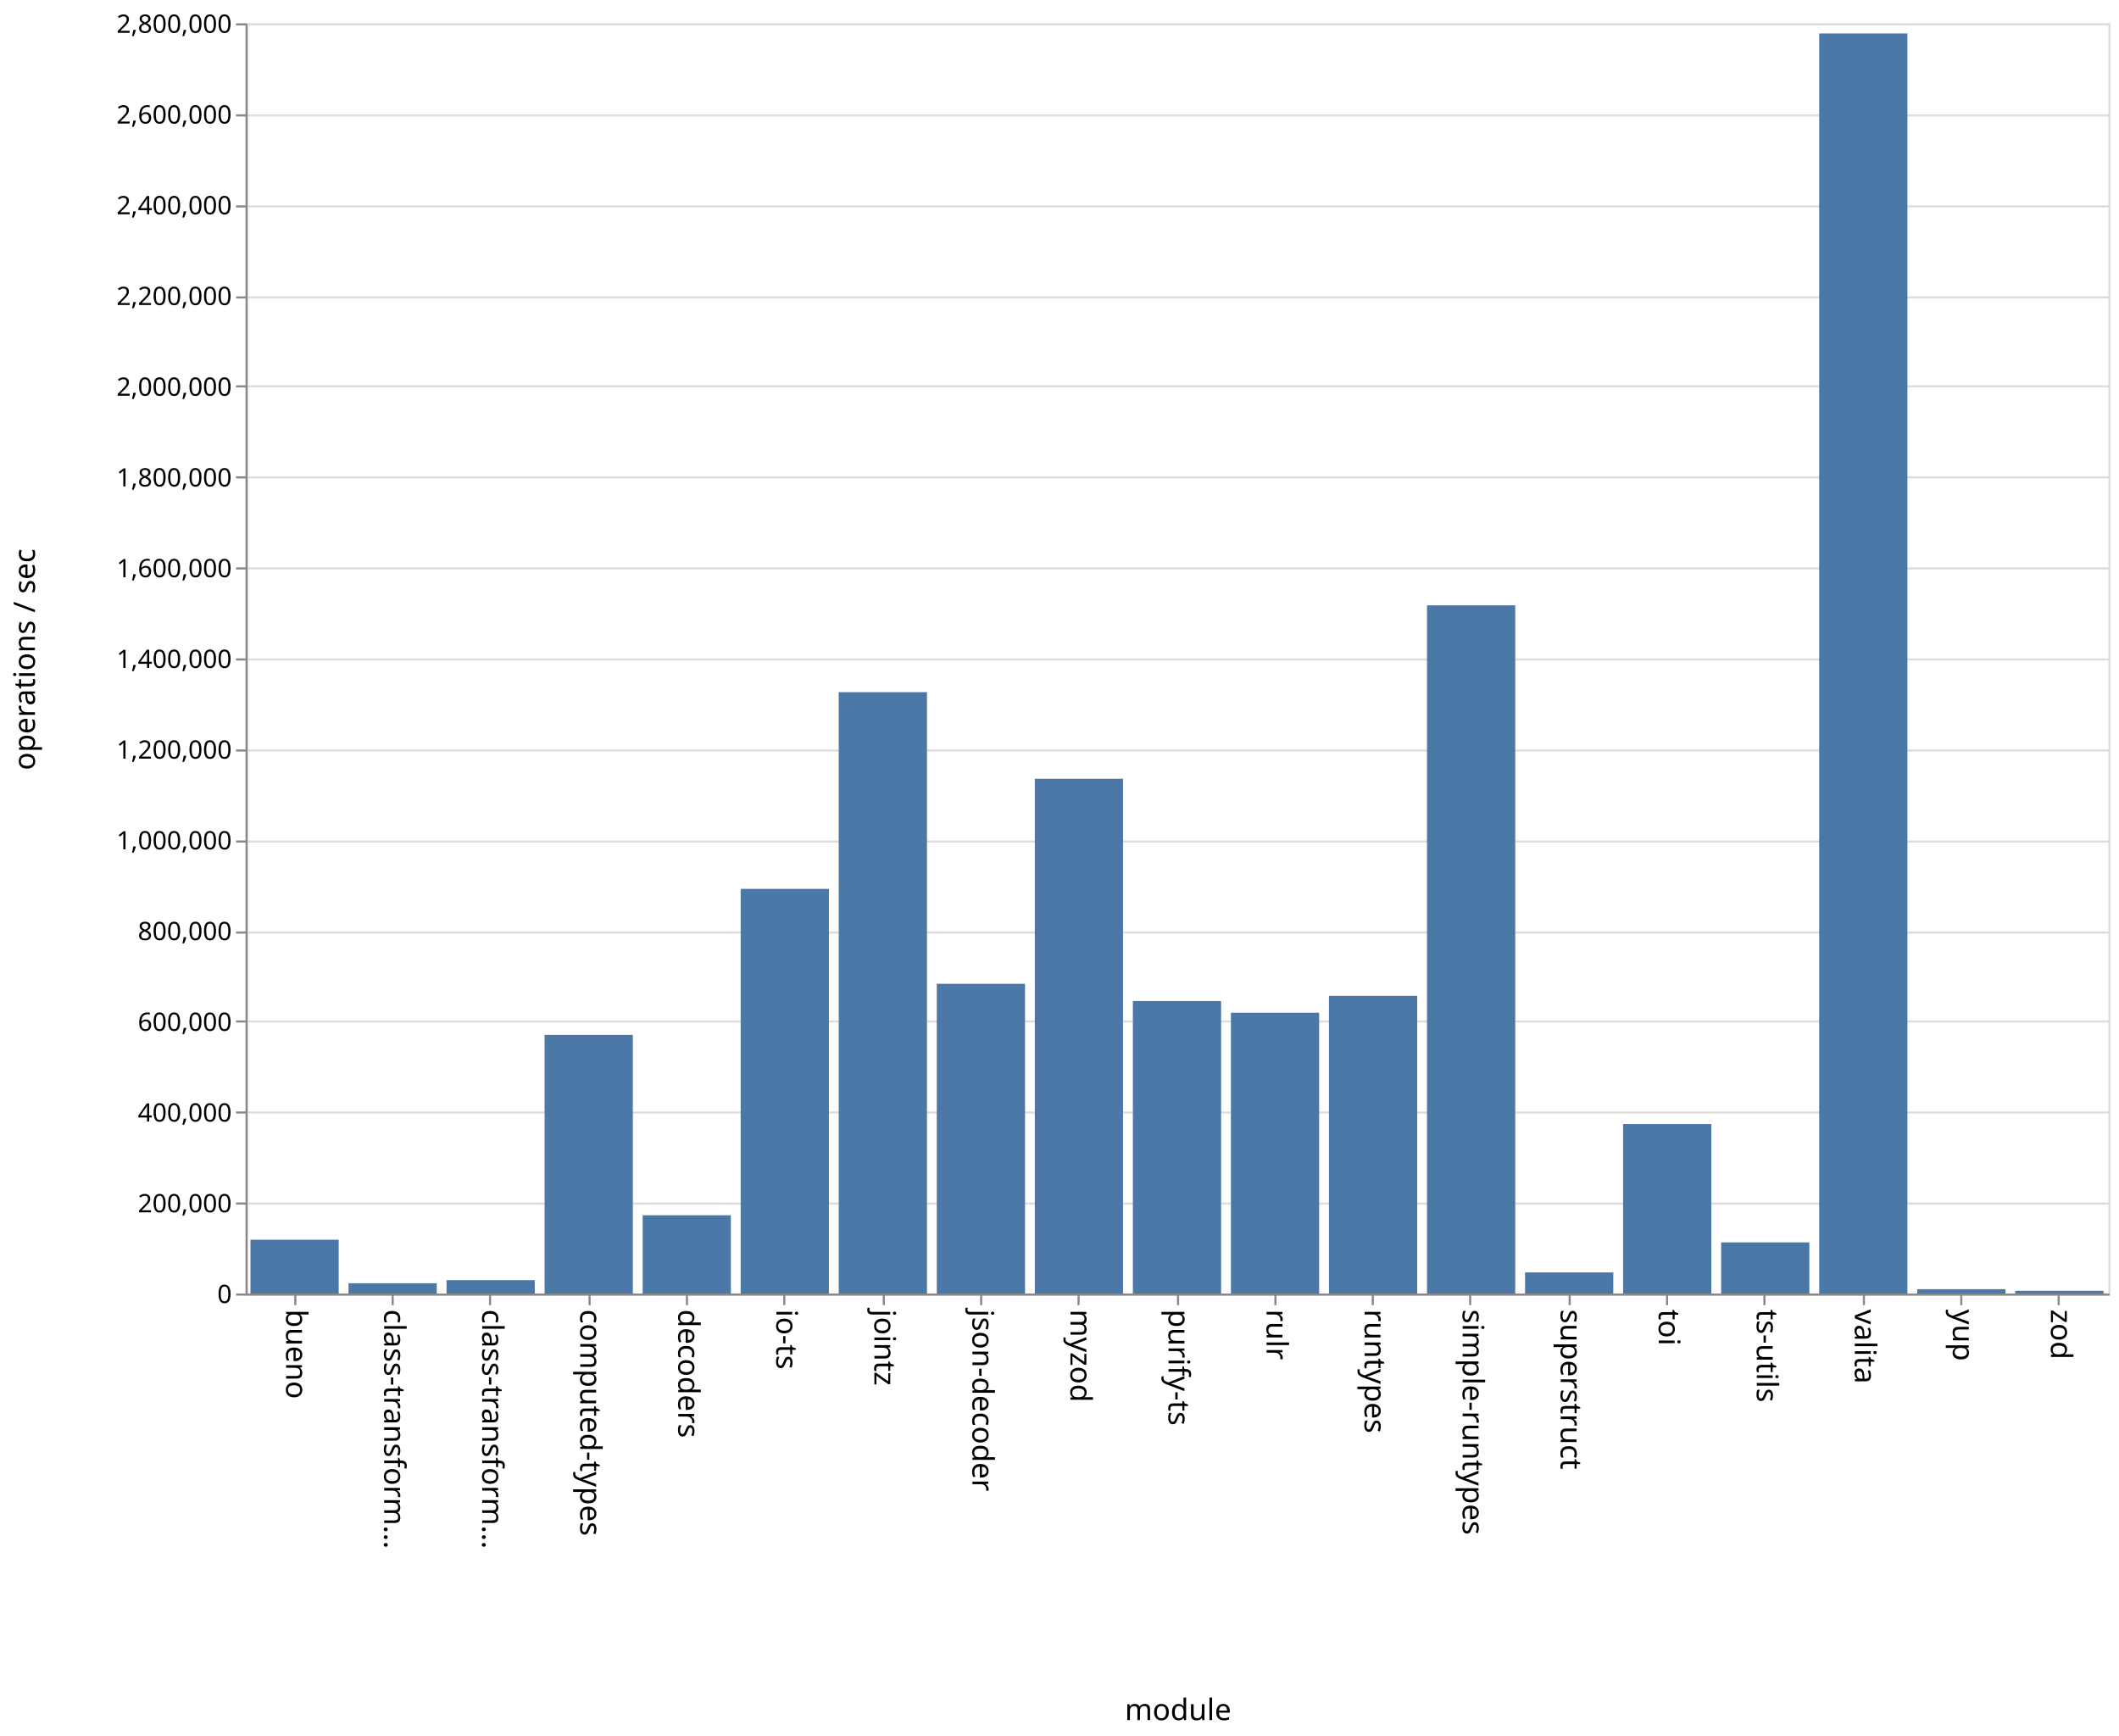
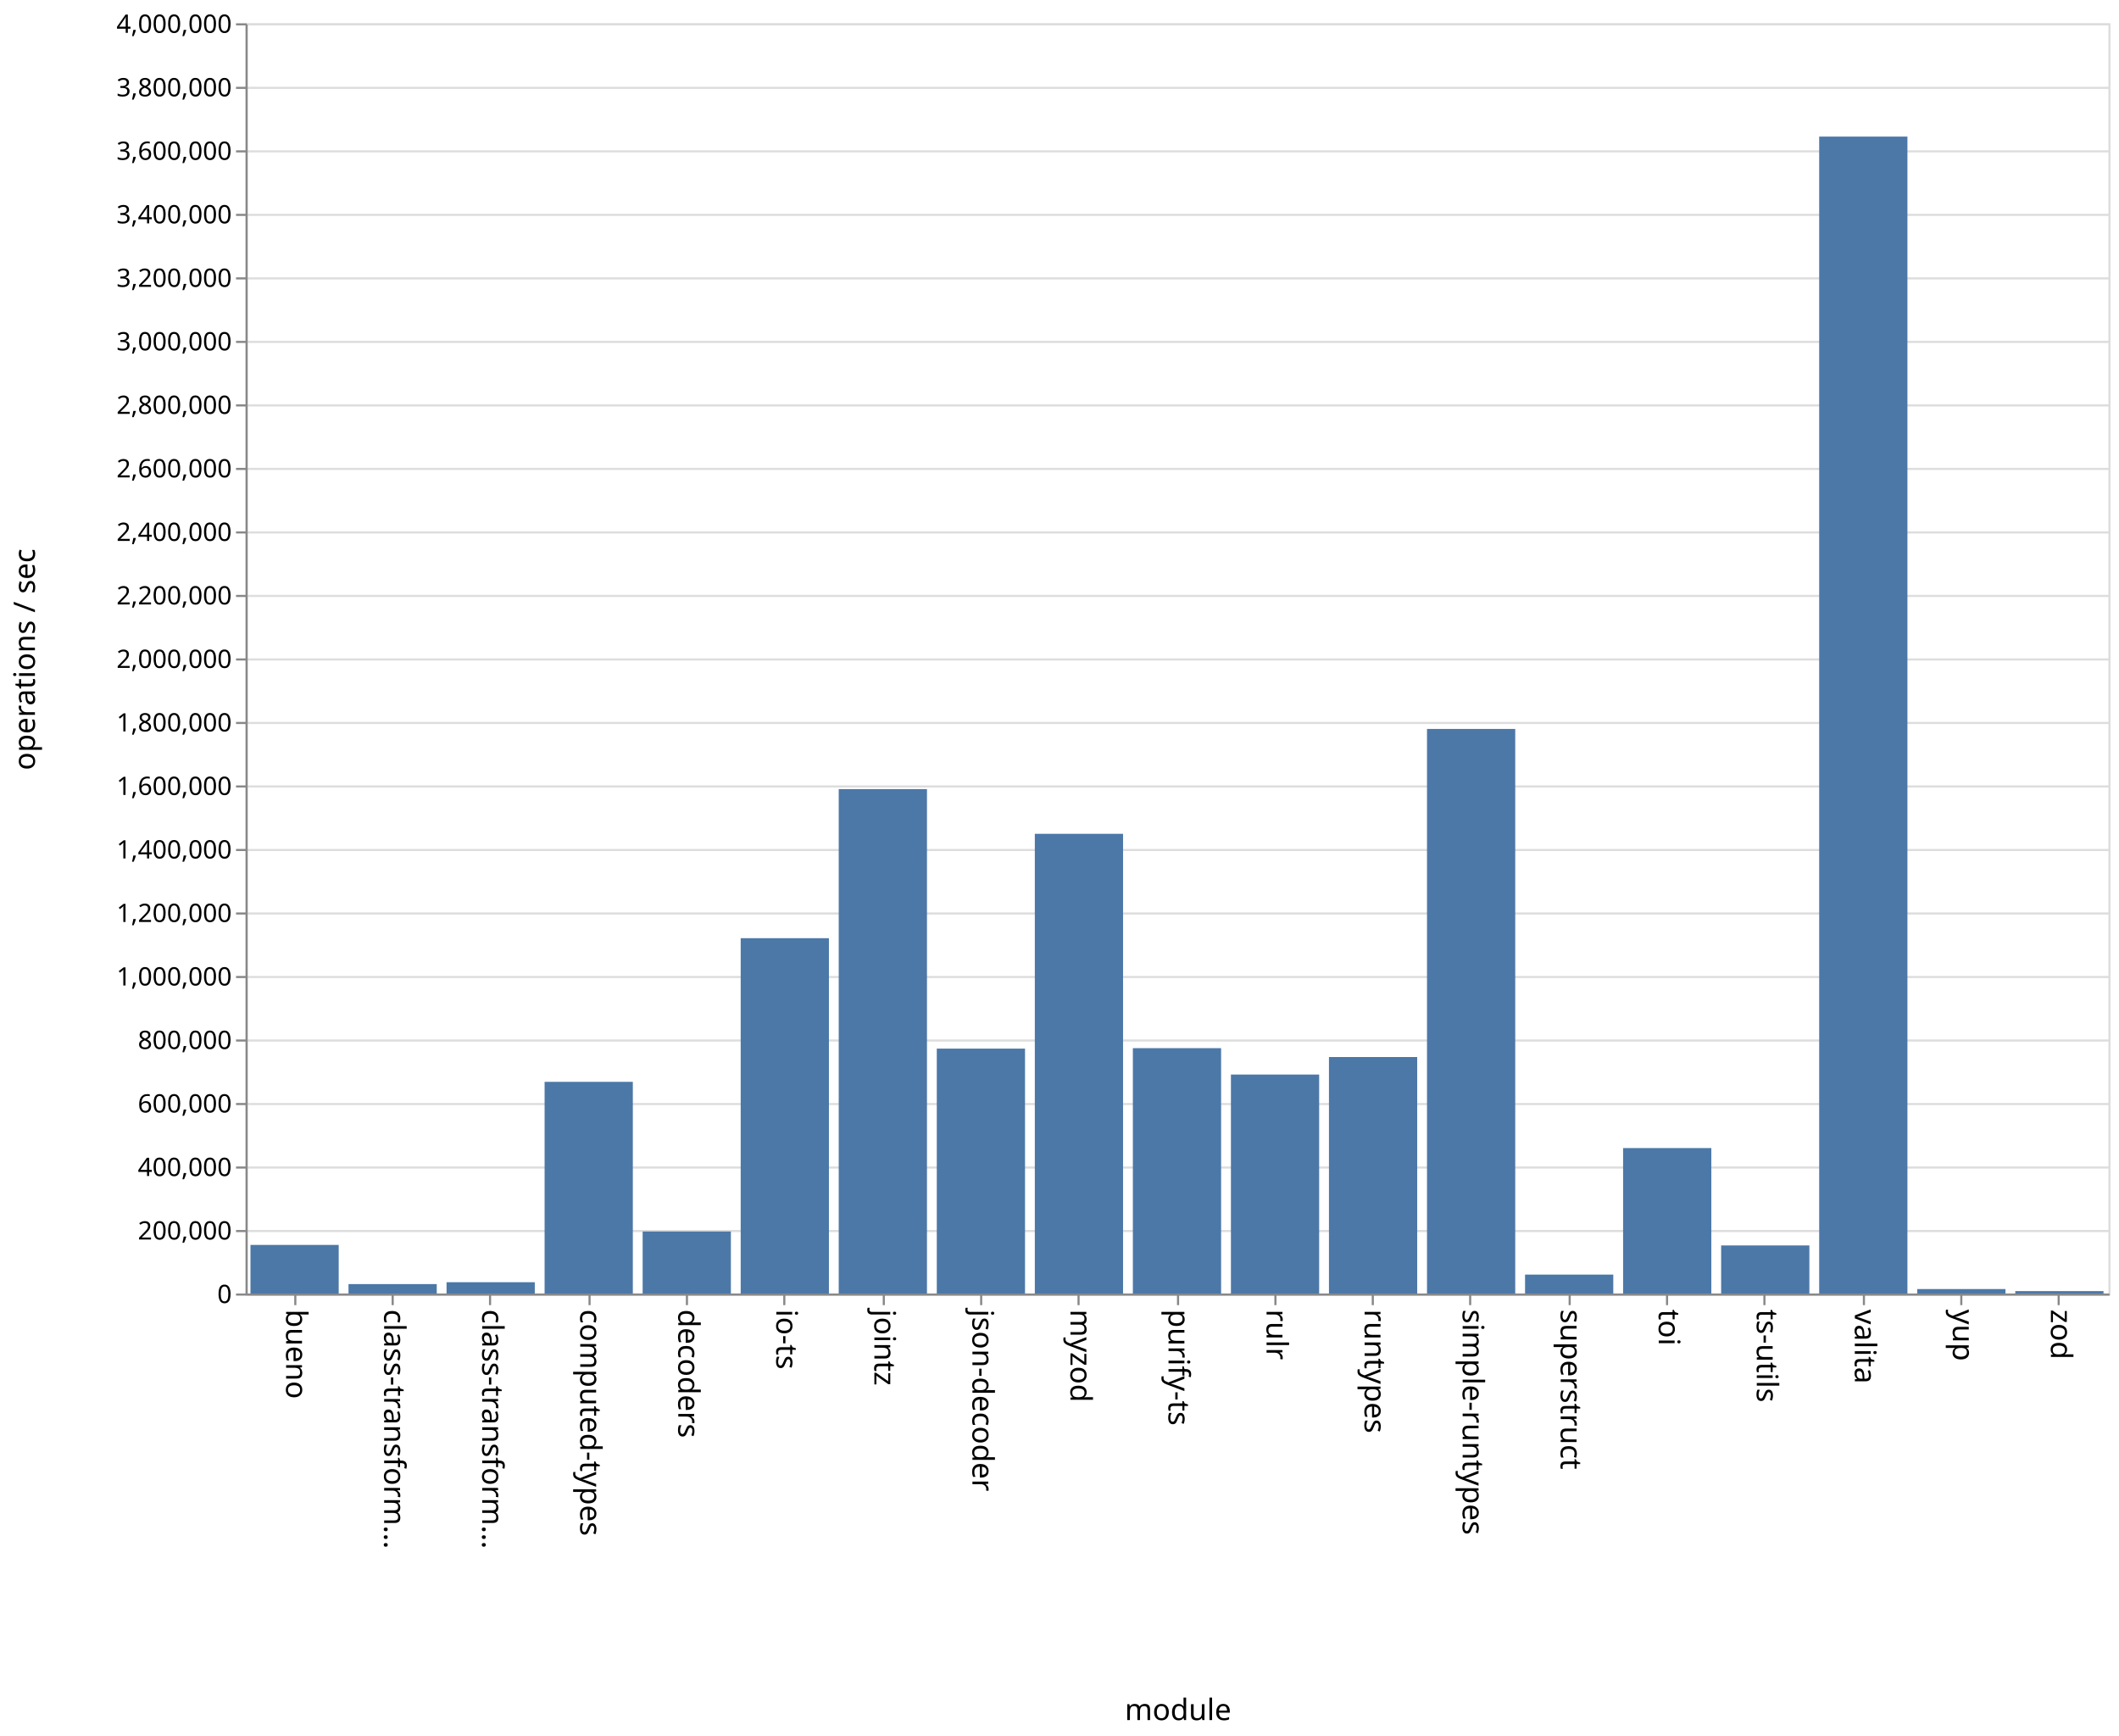
<svg xmlns="http://www.w3.org/2000/svg" class="marks" width="1001" height="820">
  <path fill="#fff" d="M0 0h1001v820H0z" />
  <g class="mark-group role-frame root" aria-roledescription="group mark container" fill="none" stroke-miterlimit="10">
    <path class="background" aria-hidden="true" d="M116.5 11.5h880v600h-880z" stroke="#ddd" />
-     <g class="mark-group role-axis" aria-roledescription="axis" aria-label="Y-axis for a linear scale with values from 0 to 2,800,000">
+     <g class="mark-group role-axis" aria-roledescription="axis" aria-label="Y-axis for a linear scale with values from 0 to 4,000,000">
      <path class="background" aria-hidden="true" d="M116.5 11.5z" pointer-events="none" />
      <g class="mark-rule role-axis-grid" pointer-events="none" stroke="#ddd">
-         <path d="M116.5 611.5h880M116.5 568.5h880M116.5 525.5h880M116.5 482.5h880M116.5 440.5h880M116.5 397.5h880M116.5 354.5h880M116.5 311.5h880M116.5 268.5h880M116.5 225.5h880M116.5 182.5h880M116.5 140.5h880M116.5 97.5h880M116.5 54.5h880M116.5 11.5h880" />
+         <path d="M116.5 611.5h880M116.5 581.5h880M116.5 551.5h880M116.5 521.5h880M116.5 491.5h880M116.5 461.5h880M116.5 431.5h880M116.5 401.5h880M116.5 371.5h880M116.5 341.5h880M116.5 311.5h880M116.5 281.5h880M116.5 251.5h880M116.5 221.5h880M116.5 191.5h880M116.5 161.5h880M116.5 131.5h880M116.5 101.5h880M116.5 71.5h880M116.5 41.5h880M116.5 11.5h880" />
      </g>
    </g>
    <g class="mark-group role-axis" aria-roledescription="axis" aria-label="X-axis titled 'module' for a discrete scale with 19 values: bueno, class-transformer-validator-async, class-transformer-validator-sync, computed-types, decoders, ending with zod">
      <path class="background" aria-hidden="true" d="M116.5 611.5z" pointer-events="none" />
      <g class="mark-rule role-axis-tick" pointer-events="none" stroke="#888">
        <path d="M139.5 611.5v5M185.5 611.5v5M231.5 611.5v5M278.5 611.5v5M324.5 611.5v5M370.5 611.5v5M417.5 611.5v5M463.5 611.5v5M509.5 611.5v5M556.5 611.5v5M602.5 611.5v5M648.5 611.5v5M694.5 611.5v5M741.5 611.5v5M787.5 611.5v5M833.5 611.5v5M880.5 611.5v5M926.5 611.5v5M972.5 611.5v5" />
      </g>
      <g class="mark-text role-axis-label" pointer-events="none" font-family="sans-serif" font-size="14" fill="#000">
        <text transform="rotate(90 -241.671 376.829)">bueno</text>
        <text transform="rotate(90 -218.513 399.987)">class-transform…</text>
        <text transform="rotate(90 -195.355 423.145)">class-transform…</text>
        <text transform="rotate(90 -172.197 446.303)">computed-types</text>
        <text transform="rotate(90 -149.04 469.46)">decoders</text>
        <text transform="rotate(90 -125.882 492.618)">io-ts</text>
        <text transform="rotate(90 -102.724 515.776)">jointz</text>
        <text transform="rotate(90 -79.566 538.934)">json-decoder</text>
        <text transform="rotate(90 -56.408 562.092)">myzod</text>
        <text transform="rotate(90 -33.25 585.25)">purify-ts</text>
        <text transform="rotate(90 -10.092 608.408)">rulr</text>
        <text transform="rotate(90 13.066 631.566)">runtypes</text>
        <text transform="rotate(90 36.224 654.724)">simple-runtypes</text>
        <text transform="rotate(90 59.382 677.882)">superstruct</text>
        <text transform="rotate(90 82.54 701.04)">toi</text>
        <text transform="rotate(90 105.697 724.197)">ts-utils</text>
        <text transform="rotate(90 128.855 747.355)">valita</text>
        <text transform="rotate(90 152.013 770.513)">yup</text>
        <text transform="rotate(90 175.171 793.671)">zod</text>
      </g>
      <path stroke="#888" d="M116.5 611.5h880" pointer-events="none" />
      <text text-anchor="middle" transform="translate(556.5 812.5)" font-family="sans-serif" font-size="14" fill="#000" pointer-events="none">module</text>
    </g>
-     <g class="mark-group role-axis" aria-roledescription="axis" aria-label="Y-axis titled 'operations / sec' for a linear scale with values from 0 to 2,800,000">
+     <g class="mark-group role-axis" aria-roledescription="axis" aria-label="Y-axis titled 'operations / sec' for a linear scale with values from 0 to 4,000,000">
      <path class="background" aria-hidden="true" d="M116.5 11.5z" pointer-events="none" />
      <g class="mark-rule role-axis-tick" pointer-events="none" stroke="#888">
-         <path d="M116.5 611.5h-5M116.5 568.5h-5M116.5 525.5h-5M116.5 482.5h-5M116.5 440.5h-5M116.5 397.5h-5M116.5 354.5h-5M116.5 311.5h-5M116.5 268.5h-5M116.5 225.5h-5M116.5 182.5h-5M116.5 140.5h-5M116.5 97.5h-5M116.5 54.5h-5M116.5 11.5h-5" />
+         <path d="M116.5 611.5h-5M116.5 581.5h-5M116.5 551.5h-5M116.5 521.5h-5M116.5 491.5h-5M116.5 461.5h-5M116.5 431.5h-5M116.5 401.5h-5M116.5 371.5h-5M116.5 341.5h-5M116.5 311.5h-5M116.5 281.5h-5M116.5 251.5h-5M116.5 221.5h-5M116.5 191.5h-5M116.5 161.5h-5M116.5 131.5h-5M116.5 101.5h-5M116.5 71.5h-5M116.5 41.5h-5M116.5 11.5h-5" />
      </g>
      <g class="mark-text role-axis-label" pointer-events="none" text-anchor="end" font-family="sans-serif" font-size="12" fill="#000">
        <text transform="translate(109.5 615.5)">0</text>
-         <text transform="translate(109.5 572.643)">200,000</text>
-         <text transform="translate(109.5 529.786)">400,000</text>
-         <text transform="translate(109.5 486.929)">600,000</text>
-         <text transform="translate(109.5 444.071)">800,000</text>
-         <text transform="translate(109.5 401.214)">1,000,000</text>
-         <text transform="translate(109.5 358.357)">1,200,000</text>
-         <text transform="translate(109.5 315.5)">1,400,000</text>
-         <text transform="translate(109.5 272.643)">1,600,000</text>
-         <text transform="translate(109.5 229.786)">1,800,000</text>
-         <text transform="translate(109.5 186.929)">2,000,000</text>
-         <text transform="translate(109.5 144.071)">2,200,000</text>
-         <text transform="translate(109.5 101.214)">2,400,000</text>
-         <text transform="translate(109.5 58.357)">2,600,000</text>
-         <text transform="translate(109.5 15.5)">2,800,000</text>
+         <text transform="translate(109.5 585.5)">200,000</text>
+         <text transform="translate(109.5 555.5)">400,000</text>
+         <text transform="translate(109.5 525.5)">600,000</text>
+         <text transform="translate(109.5 495.5)">800,000</text>
+         <text transform="translate(109.5 465.5)">1,000,000</text>
+         <text transform="translate(109.5 435.5)">1,200,000</text>
+         <text transform="translate(109.5 405.5)">1,400,000</text>
+         <text transform="translate(109.5 375.5)">1,600,000</text>
+         <text transform="translate(109.5 345.5)">1,800,000</text>
+         <text transform="translate(109.5 315.5)">2,000,000</text>
+         <text transform="translate(109.5 285.5)">2,200,000</text>
+         <text transform="translate(109.5 255.5)">2,400,000</text>
+         <text transform="translate(109.5 225.5)">2,600,000</text>
+         <text transform="translate(109.5 195.5)">2,800,000</text>
+         <text transform="translate(109.5 165.5)">3,000,000</text>
+         <text transform="translate(109.5 135.5)">3,200,000</text>
+         <text transform="translate(109.5 105.5)">3,400,000</text>
+         <text transform="translate(109.5 75.5)">3,600,000</text>
+         <text transform="translate(109.5 45.5)">3,800,000</text>
+         <text transform="translate(109.5 15.5)">4,000,000</text>
      </g>
      <path stroke="#888" d="M116.5 611.5v-600" pointer-events="none" />
      <text text-anchor="middle" transform="rotate(-90 164 147.5)" font-family="sans-serif" font-size="14" fill="#000" pointer-events="none">operations / sec</text>
    </g>
    <g class="mark-rect role-mark marks" aria-roledescription="rect mark container" fill="#4c78a8">
-       <path d="M118.316 585.597H160V611h-41.684zM164.632 606.149h41.684V611h-41.684zM210.947 604.692h41.685V611h-41.685zM257.263 488.826h41.684V611h-41.684zM303.579 574.028h41.684V611H303.58zM349.895 419.869h41.684V611h-41.684zM396.21 326.929h41.685V611H396.21zM442.526 464.711h41.685V611h-41.685zM488.842 367.862h41.684V611h-41.684zM535.158 472.851h41.684V611h-41.684zM581.474 478.37h41.684V611h-41.684zM627.79 470.385h41.684V611h-41.685zM674.105 285.933h41.684V611h-41.684zM720.421 601.029h41.684V611h-41.684zM766.737 530.945h41.684V611h-41.684zM813.053 586.85h41.684V611h-41.684zM859.368 15.802h41.685V611h-41.685zM905.684 608.954h41.684V611h-41.684zM952 609.726h41.684V611H952z" />
+       <path d="M118.316 588.052H160V611h-41.684zM164.632 606.563h41.684V611h-41.684zM210.947 605.667h41.685V611h-41.685zM257.263 511.007h41.684V611h-41.684zM303.579 581.71h41.684V611H303.58zM349.895 443.155h41.684V611h-41.684zM396.21 372.734h41.685V611H396.21zM442.526 495.31h41.685V611h-41.685zM488.842 393.854h41.684V611h-41.684zM535.158 495.111h41.684V611h-41.684zM581.474 507.569h41.684V611h-41.684zM627.79 499.3h41.684V611h-41.685zM674.105 344.315h41.684V611h-41.684zM720.421 602.062h41.684V611h-41.684zM766.737 542.312h41.684V611h-41.684zM813.053 588.282h41.684V611h-41.684zM859.368 64.508h41.685V611h-41.685zM905.684 608.906h41.684V611h-41.684zM952 609.867h41.684V611H952z" />
    </g>
  </g>
</svg>
